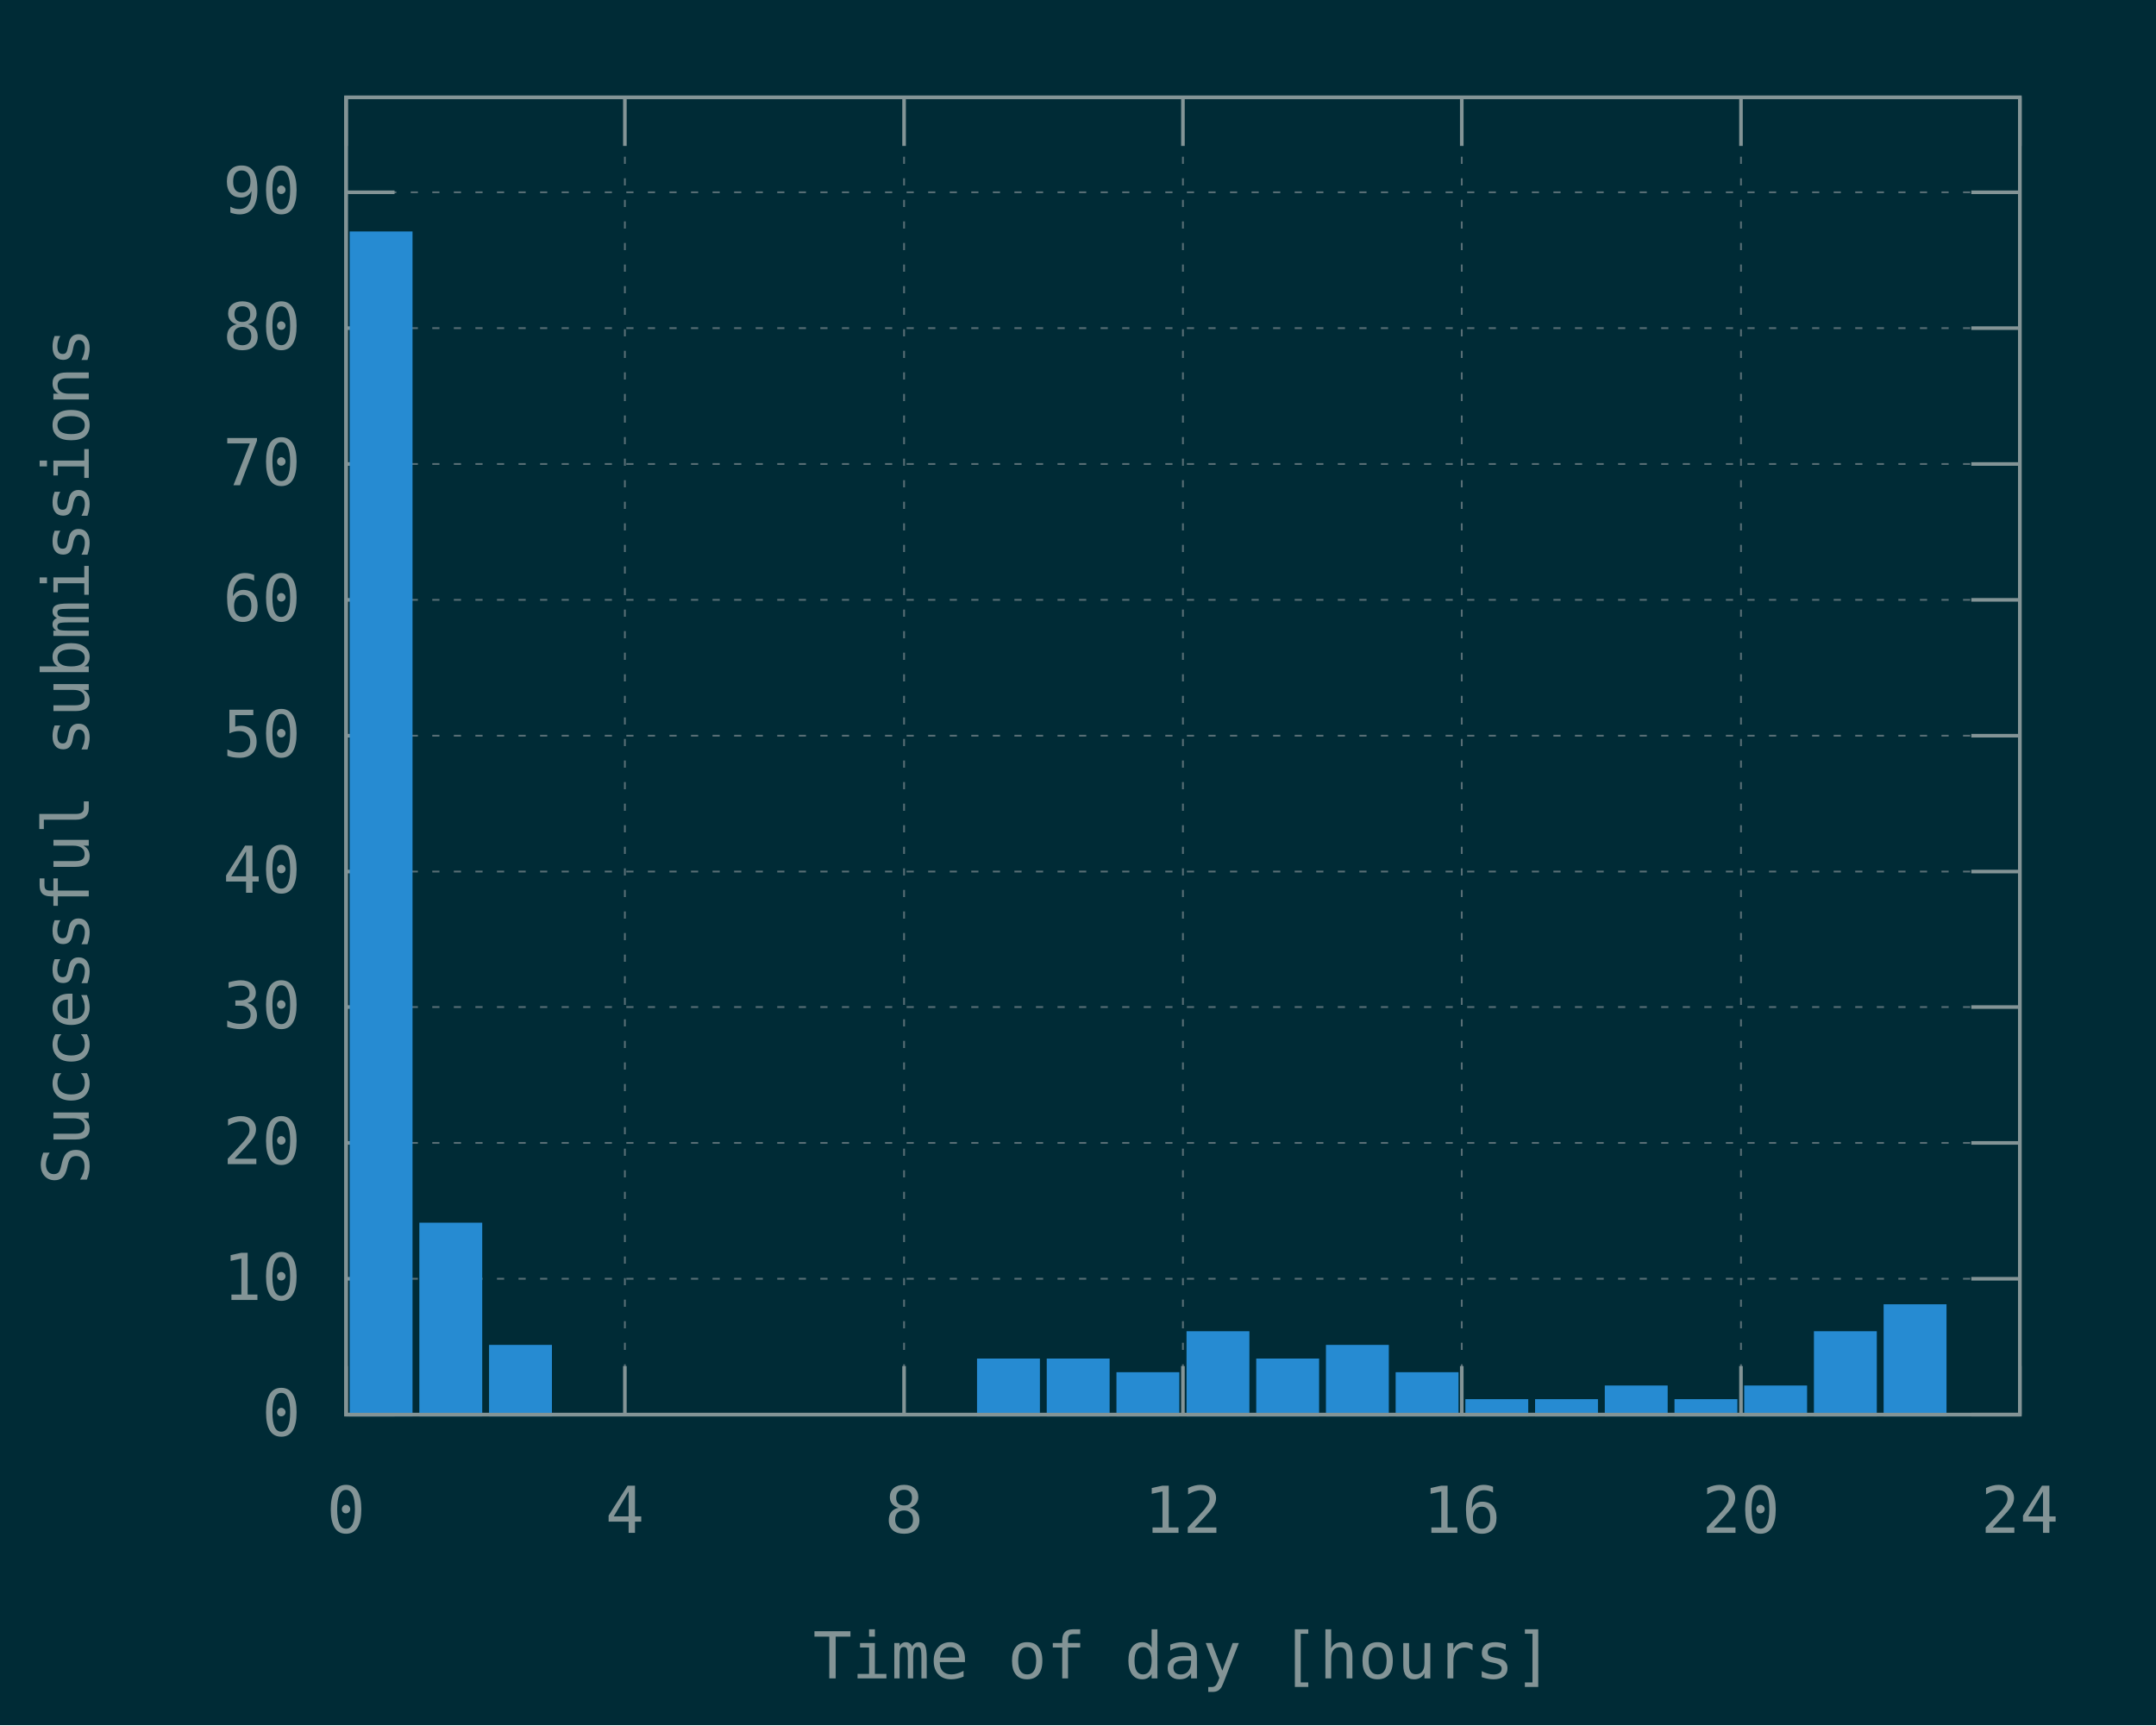
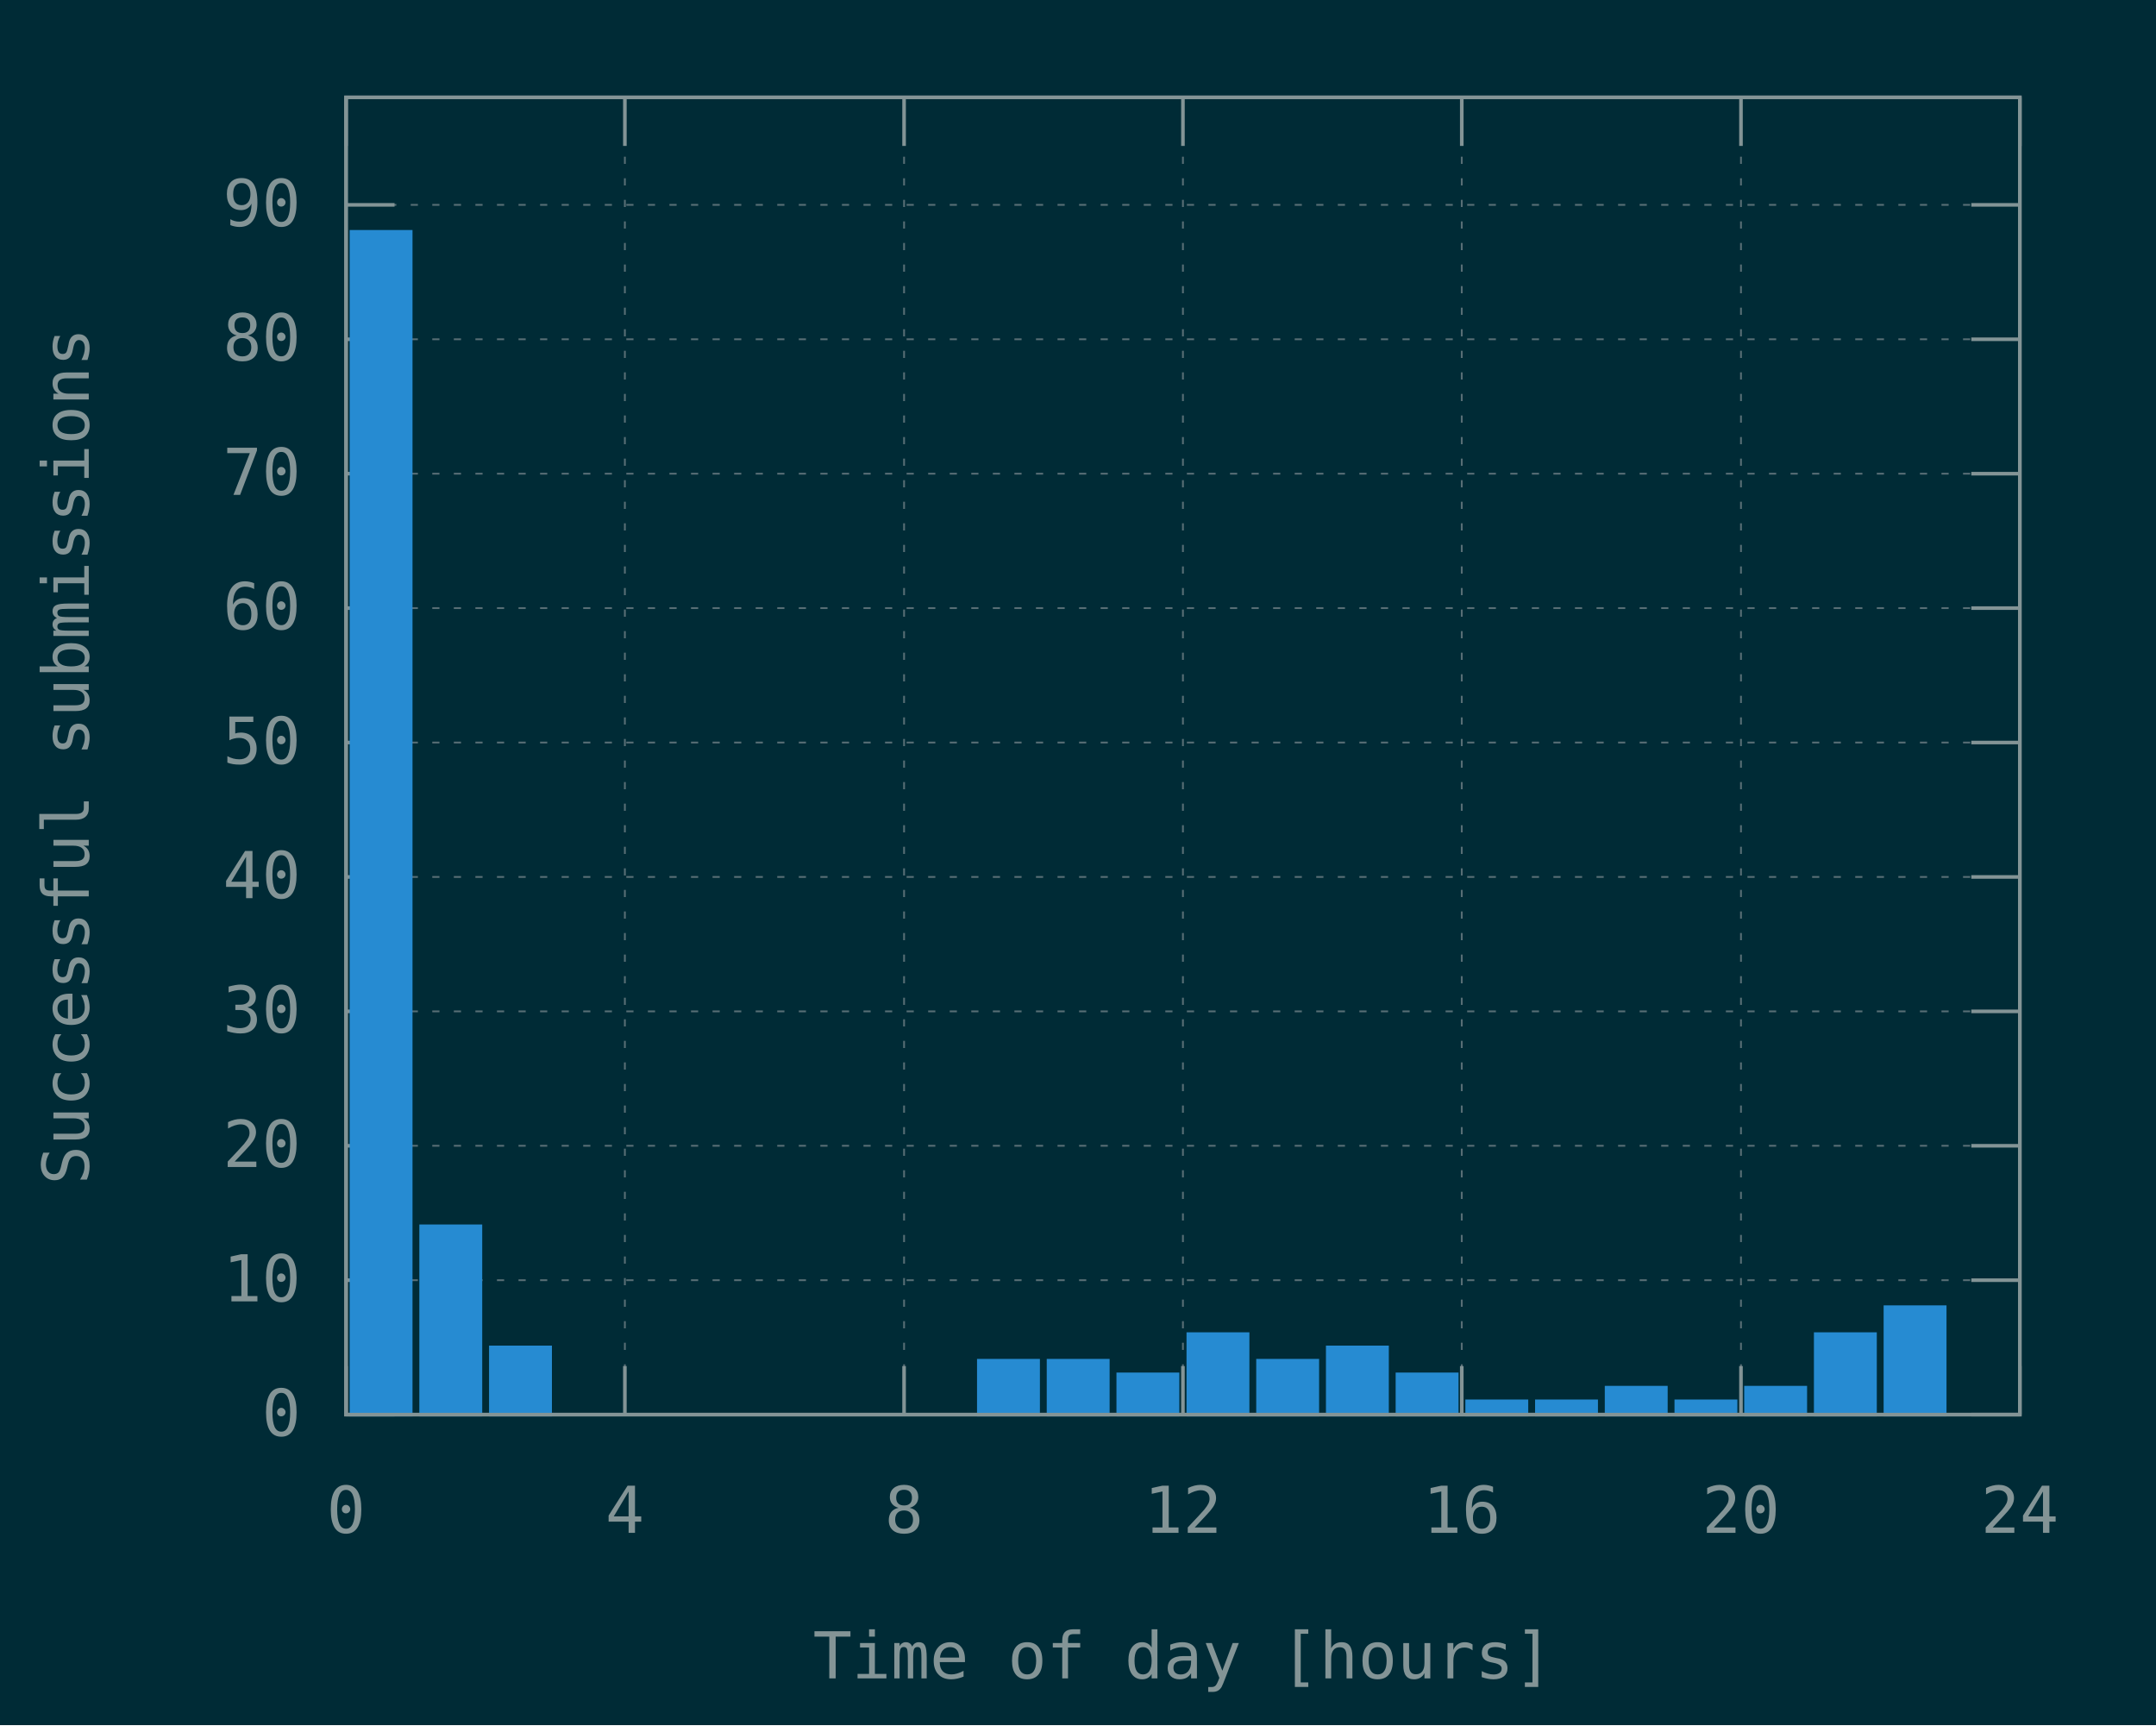
<svg xmlns="http://www.w3.org/2000/svg" xmlns:xlink="http://www.w3.org/1999/xlink" width="600" height="480" viewBox="0 0 600 480">
  <g id="gnuplot_canvas">
    <rect x="0" y="0" width="600" height="480" fill="#002b36" />
    <defs>
      <circle id="gpDot" r="0.5" stroke-width="0.5" stroke="currentColor" />
      <path id="gpPt0" stroke-width="0.148" stroke="currentColor" d="M-1,0 h2 M0,-1 v2" />
      <path id="gpPt1" stroke-width="0.148" stroke="currentColor" d="M-1,-1 L1,1 M1,-1 L-1,1" />
      <path id="gpPt2" stroke-width="0.148" stroke="currentColor" d="M-1,0 L1,0 M0,-1 L0,1 M-1,-1 L1,1 M-1,1 L1,-1" />
      <rect id="gpPt3" stroke-width="0.148" stroke="currentColor" x="-1" y="-1" width="2" height="2" />
      <rect id="gpPt4" stroke-width="0.148" stroke="currentColor" fill="currentColor" x="-1" y="-1" width="2" height="2" />
      <circle id="gpPt5" stroke-width="0.148" stroke="currentColor" cx="0" cy="0" r="1" />
      <use xlink:href="#gpPt5" id="gpPt6" fill="currentColor" stroke="none" />
      <path id="gpPt7" stroke-width="0.148" stroke="currentColor" d="M0,-1.33 L-1.33,0.67 L1.33,0.67 z" />
      <use xlink:href="#gpPt7" id="gpPt8" fill="currentColor" stroke="none" />
      <use xlink:href="#gpPt7" id="gpPt9" stroke="currentColor" transform="rotate(180)" />
      <use xlink:href="#gpPt9" id="gpPt10" fill="currentColor" stroke="none" />
      <use xlink:href="#gpPt3" id="gpPt11" stroke="currentColor" transform="rotate(45)" />
      <use xlink:href="#gpPt11" id="gpPt12" fill="currentColor" stroke="none" />
      <path id="gpPt13" stroke-width="0.148" stroke="currentColor" d="M0,1.330 L1.265,0.411 L0.782,-1.067 L-0.782,-1.076 L-1.265,0.411 z" />
      <use xlink:href="#gpPt13" id="gpPt14" fill="currentColor" stroke="none" />
      <filter id="textbox" filterUnits="objectBoundingBox" x="0" y="0" height="1" width="1">
        <feFlood flood-color="#002B36" flood-opacity="1" result="bgnd" />
        <feComposite in="SourceGraphic" in2="bgnd" operator="atop" />
      </filter>
      <filter id="greybox" filterUnits="objectBoundingBox" x="0" y="0" height="1" width="1">
        <feFlood flood-color="lightgrey" flood-opacity="1" result="grey" />
        <feComposite in="SourceGraphic" in2="grey" operator="atop" />
      </filter>
    </defs>
    <g fill="none" color="#002B36" stroke="currentColor" stroke-width="1.00" stroke-linecap="butt" stroke-linejoin="miter">
</g>
    <g fill="none" color="black" stroke="currentColor" stroke-width="1.00" stroke-linecap="butt" stroke-linejoin="miter">
</g>
    <g fill="none" color="black" stroke="rgb(131, 148, 150)" stroke-width="0.50" stroke-linecap="butt" stroke-linejoin="miter">
</g>
    <g fill="none" color="gray" stroke="currentColor" stroke-width="0.50" stroke-linecap="butt" stroke-linejoin="miter">
      <path stroke="rgb( 88, 110, 117)" stroke-dasharray="2,4" class="gridline" d="M96.3,393.6 L562.1,393.6  " />
    </g>
    <g fill="none" color="gray" stroke="rgb( 88, 110, 117)" stroke-width="1.00" stroke-linecap="butt" stroke-linejoin="miter">
</g>
    <g fill="none" color="black" stroke="currentColor" stroke-width="1.00" stroke-linecap="butt" stroke-linejoin="miter">
      <path stroke="rgb(131, 148, 150)" d="M96.3,393.6 L109.8,393.6 M562.1,393.6 L548.6,393.6  " />
      <g transform="translate(83.7,399.5)" stroke="none" fill="rgb(131,148,150)" font-family="Inconsolata" font-size="18.00" text-anchor="end">
        <text>
          <tspan font-family="Inconsolata"> 0</tspan>
        </text>
      </g>
    </g>
    <g fill="none" color="black" stroke="currentColor" stroke-width="1.00" stroke-linecap="butt" stroke-linejoin="miter">
</g>
    <g fill="none" color="black" stroke="rgb(131, 148, 150)" stroke-width="0.50" stroke-linecap="butt" stroke-linejoin="miter">
</g>
    <g fill="none" color="gray" stroke="currentColor" stroke-width="0.50" stroke-linecap="butt" stroke-linejoin="miter">
-       <path stroke="rgb( 88, 110, 117)" stroke-dasharray="2,4" class="gridline" d="M96.3,355.8 L562.1,355.8  " />
-     </g>
-     <g fill="none" color="gray" stroke="rgb( 88, 110, 117)" stroke-width="1.00" stroke-linecap="butt" stroke-linejoin="miter">
- </g>
-     <g fill="none" color="black" stroke="currentColor" stroke-width="1.00" stroke-linecap="butt" stroke-linejoin="miter">
-       <path stroke="rgb(131, 148, 150)" d="M96.3,355.8 L109.8,355.8 M562.1,355.8 L548.6,355.8  " />
-       <g transform="translate(83.7,361.7)" stroke="none" fill="rgb(131,148,150)" font-family="Inconsolata" font-size="18.00" text-anchor="end">
+       <path stroke="rgb( 88, 110, 117)" stroke-dasharray="2,4" class="gridline" d="M96.3,356.2 L562.1,356.2  " />
+     </g>
+     <g fill="none" color="gray" stroke="rgb( 88, 110, 117)" stroke-width="1.00" stroke-linecap="butt" stroke-linejoin="miter">
+ </g>
+     <g fill="none" color="black" stroke="currentColor" stroke-width="1.00" stroke-linecap="butt" stroke-linejoin="miter">
+       <path stroke="rgb(131, 148, 150)" d="M96.3,356.2 L109.8,356.2 M562.1,356.2 L548.6,356.2  " />
+       <g transform="translate(83.7,362.1)" stroke="none" fill="rgb(131,148,150)" font-family="Inconsolata" font-size="18.00" text-anchor="end">
        <text>
          <tspan font-family="Inconsolata"> 10</tspan>
        </text>
      </g>
    </g>
    <g fill="none" color="black" stroke="currentColor" stroke-width="1.00" stroke-linecap="butt" stroke-linejoin="miter">
</g>
    <g fill="none" color="black" stroke="rgb(131, 148, 150)" stroke-width="0.50" stroke-linecap="butt" stroke-linejoin="miter">
</g>
    <g fill="none" color="gray" stroke="currentColor" stroke-width="0.50" stroke-linecap="butt" stroke-linejoin="miter">
-       <path stroke="rgb( 88, 110, 117)" stroke-dasharray="2,4" class="gridline" d="M96.3,318.0 L562.1,318.0  " />
-     </g>
-     <g fill="none" color="gray" stroke="rgb( 88, 110, 117)" stroke-width="1.00" stroke-linecap="butt" stroke-linejoin="miter">
- </g>
-     <g fill="none" color="black" stroke="currentColor" stroke-width="1.00" stroke-linecap="butt" stroke-linejoin="miter">
-       <path stroke="rgb(131, 148, 150)" d="M96.3,318.0 L109.8,318.0 M562.1,318.0 L548.6,318.0  " />
-       <g transform="translate(83.7,323.9)" stroke="none" fill="rgb(131,148,150)" font-family="Inconsolata" font-size="18.00" text-anchor="end">
+       <path stroke="rgb( 88, 110, 117)" stroke-dasharray="2,4" class="gridline" d="M96.3,318.8 L562.1,318.8  " />
+     </g>
+     <g fill="none" color="gray" stroke="rgb( 88, 110, 117)" stroke-width="1.00" stroke-linecap="butt" stroke-linejoin="miter">
+ </g>
+     <g fill="none" color="black" stroke="currentColor" stroke-width="1.00" stroke-linecap="butt" stroke-linejoin="miter">
+       <path stroke="rgb(131, 148, 150)" d="M96.3,318.8 L109.8,318.8 M562.1,318.8 L548.6,318.8  " />
+       <g transform="translate(83.7,324.7)" stroke="none" fill="rgb(131,148,150)" font-family="Inconsolata" font-size="18.00" text-anchor="end">
        <text>
          <tspan font-family="Inconsolata"> 20</tspan>
        </text>
      </g>
    </g>
    <g fill="none" color="black" stroke="currentColor" stroke-width="1.00" stroke-linecap="butt" stroke-linejoin="miter">
</g>
    <g fill="none" color="black" stroke="rgb(131, 148, 150)" stroke-width="0.50" stroke-linecap="butt" stroke-linejoin="miter">
</g>
    <g fill="none" color="gray" stroke="currentColor" stroke-width="0.50" stroke-linecap="butt" stroke-linejoin="miter">
-       <path stroke="rgb( 88, 110, 117)" stroke-dasharray="2,4" class="gridline" d="M96.3,280.2 L562.1,280.2  " />
-     </g>
-     <g fill="none" color="gray" stroke="rgb( 88, 110, 117)" stroke-width="1.00" stroke-linecap="butt" stroke-linejoin="miter">
- </g>
-     <g fill="none" color="black" stroke="currentColor" stroke-width="1.00" stroke-linecap="butt" stroke-linejoin="miter">
-       <path stroke="rgb(131, 148, 150)" d="M96.3,280.2 L109.8,280.2 M562.1,280.2 L548.6,280.2  " />
-       <g transform="translate(83.7,286.1)" stroke="none" fill="rgb(131,148,150)" font-family="Inconsolata" font-size="18.00" text-anchor="end">
+       <path stroke="rgb( 88, 110, 117)" stroke-dasharray="2,4" class="gridline" d="M96.3,281.4 L562.1,281.4  " />
+     </g>
+     <g fill="none" color="gray" stroke="rgb( 88, 110, 117)" stroke-width="1.00" stroke-linecap="butt" stroke-linejoin="miter">
+ </g>
+     <g fill="none" color="black" stroke="currentColor" stroke-width="1.00" stroke-linecap="butt" stroke-linejoin="miter">
+       <path stroke="rgb(131, 148, 150)" d="M96.3,281.4 L109.8,281.4 M562.1,281.4 L548.6,281.4  " />
+       <g transform="translate(83.7,287.3)" stroke="none" fill="rgb(131,148,150)" font-family="Inconsolata" font-size="18.00" text-anchor="end">
        <text>
          <tspan font-family="Inconsolata"> 30</tspan>
        </text>
      </g>
    </g>
    <g fill="none" color="black" stroke="currentColor" stroke-width="1.00" stroke-linecap="butt" stroke-linejoin="miter">
</g>
    <g fill="none" color="black" stroke="rgb(131, 148, 150)" stroke-width="0.50" stroke-linecap="butt" stroke-linejoin="miter">
</g>
    <g fill="none" color="gray" stroke="currentColor" stroke-width="0.50" stroke-linecap="butt" stroke-linejoin="miter">
-       <path stroke="rgb( 88, 110, 117)" stroke-dasharray="2,4" class="gridline" d="M96.3,242.5 L562.1,242.5  " />
-     </g>
-     <g fill="none" color="gray" stroke="rgb( 88, 110, 117)" stroke-width="1.00" stroke-linecap="butt" stroke-linejoin="miter">
- </g>
-     <g fill="none" color="black" stroke="currentColor" stroke-width="1.00" stroke-linecap="butt" stroke-linejoin="miter">
-       <path stroke="rgb(131, 148, 150)" d="M96.3,242.5 L109.8,242.5 M562.1,242.5 L548.6,242.5  " />
-       <g transform="translate(83.7,248.4)" stroke="none" fill="rgb(131,148,150)" font-family="Inconsolata" font-size="18.00" text-anchor="end">
+       <path stroke="rgb( 88, 110, 117)" stroke-dasharray="2,4" class="gridline" d="M96.3,244.0 L562.1,244.0  " />
+     </g>
+     <g fill="none" color="gray" stroke="rgb( 88, 110, 117)" stroke-width="1.00" stroke-linecap="butt" stroke-linejoin="miter">
+ </g>
+     <g fill="none" color="black" stroke="currentColor" stroke-width="1.00" stroke-linecap="butt" stroke-linejoin="miter">
+       <path stroke="rgb(131, 148, 150)" d="M96.3,244.0 L109.8,244.0 M562.1,244.0 L548.6,244.0  " />
+       <g transform="translate(83.7,249.9)" stroke="none" fill="rgb(131,148,150)" font-family="Inconsolata" font-size="18.00" text-anchor="end">
        <text>
          <tspan font-family="Inconsolata"> 40</tspan>
        </text>
      </g>
    </g>
    <g fill="none" color="black" stroke="currentColor" stroke-width="1.00" stroke-linecap="butt" stroke-linejoin="miter">
</g>
    <g fill="none" color="black" stroke="rgb(131, 148, 150)" stroke-width="0.50" stroke-linecap="butt" stroke-linejoin="miter">
</g>
    <g fill="none" color="gray" stroke="currentColor" stroke-width="0.50" stroke-linecap="butt" stroke-linejoin="miter">
-       <path stroke="rgb( 88, 110, 117)" stroke-dasharray="2,4" class="gridline" d="M96.3,204.7 L562.1,204.7  " />
-     </g>
-     <g fill="none" color="gray" stroke="rgb( 88, 110, 117)" stroke-width="1.00" stroke-linecap="butt" stroke-linejoin="miter">
- </g>
-     <g fill="none" color="black" stroke="currentColor" stroke-width="1.00" stroke-linecap="butt" stroke-linejoin="miter">
-       <path stroke="rgb(131, 148, 150)" d="M96.3,204.7 L109.8,204.7 M562.1,204.7 L548.6,204.7  " />
-       <g transform="translate(83.7,210.6)" stroke="none" fill="rgb(131,148,150)" font-family="Inconsolata" font-size="18.00" text-anchor="end">
+       <path stroke="rgb( 88, 110, 117)" stroke-dasharray="2,4" class="gridline" d="M96.3,206.6 L562.1,206.6  " />
+     </g>
+     <g fill="none" color="gray" stroke="rgb( 88, 110, 117)" stroke-width="1.00" stroke-linecap="butt" stroke-linejoin="miter">
+ </g>
+     <g fill="none" color="black" stroke="currentColor" stroke-width="1.00" stroke-linecap="butt" stroke-linejoin="miter">
+       <path stroke="rgb(131, 148, 150)" d="M96.3,206.6 L109.8,206.6 M562.1,206.6 L548.6,206.6  " />
+       <g transform="translate(83.7,212.5)" stroke="none" fill="rgb(131,148,150)" font-family="Inconsolata" font-size="18.00" text-anchor="end">
        <text>
          <tspan font-family="Inconsolata"> 50</tspan>
        </text>
      </g>
    </g>
    <g fill="none" color="black" stroke="currentColor" stroke-width="1.00" stroke-linecap="butt" stroke-linejoin="miter">
</g>
    <g fill="none" color="black" stroke="rgb(131, 148, 150)" stroke-width="0.50" stroke-linecap="butt" stroke-linejoin="miter">
</g>
    <g fill="none" color="gray" stroke="currentColor" stroke-width="0.50" stroke-linecap="butt" stroke-linejoin="miter">
-       <path stroke="rgb( 88, 110, 117)" stroke-dasharray="2,4" class="gridline" d="M96.3,166.9 L562.1,166.9  " />
-     </g>
-     <g fill="none" color="gray" stroke="rgb( 88, 110, 117)" stroke-width="1.00" stroke-linecap="butt" stroke-linejoin="miter">
- </g>
-     <g fill="none" color="black" stroke="currentColor" stroke-width="1.00" stroke-linecap="butt" stroke-linejoin="miter">
-       <path stroke="rgb(131, 148, 150)" d="M96.3,166.9 L109.8,166.9 M562.1,166.9 L548.6,166.9  " />
-       <g transform="translate(83.7,172.8)" stroke="none" fill="rgb(131,148,150)" font-family="Inconsolata" font-size="18.00" text-anchor="end">
+       <path stroke="rgb( 88, 110, 117)" stroke-dasharray="2,4" class="gridline" d="M96.3,169.2 L562.1,169.2  " />
+     </g>
+     <g fill="none" color="gray" stroke="rgb( 88, 110, 117)" stroke-width="1.00" stroke-linecap="butt" stroke-linejoin="miter">
+ </g>
+     <g fill="none" color="black" stroke="currentColor" stroke-width="1.00" stroke-linecap="butt" stroke-linejoin="miter">
+       <path stroke="rgb(131, 148, 150)" d="M96.3,169.2 L109.8,169.2 M562.1,169.2 L548.6,169.2  " />
+       <g transform="translate(83.7,175.1)" stroke="none" fill="rgb(131,148,150)" font-family="Inconsolata" font-size="18.00" text-anchor="end">
        <text>
          <tspan font-family="Inconsolata"> 60</tspan>
        </text>
      </g>
    </g>
    <g fill="none" color="black" stroke="currentColor" stroke-width="1.00" stroke-linecap="butt" stroke-linejoin="miter">
</g>
    <g fill="none" color="black" stroke="rgb(131, 148, 150)" stroke-width="0.50" stroke-linecap="butt" stroke-linejoin="miter">
</g>
    <g fill="none" color="gray" stroke="currentColor" stroke-width="0.50" stroke-linecap="butt" stroke-linejoin="miter">
-       <path stroke="rgb( 88, 110, 117)" stroke-dasharray="2,4" class="gridline" d="M96.3,129.1 L562.1,129.1  " />
-     </g>
-     <g fill="none" color="gray" stroke="rgb( 88, 110, 117)" stroke-width="1.00" stroke-linecap="butt" stroke-linejoin="miter">
- </g>
-     <g fill="none" color="black" stroke="currentColor" stroke-width="1.00" stroke-linecap="butt" stroke-linejoin="miter">
-       <path stroke="rgb(131, 148, 150)" d="M96.3,129.1 L109.8,129.1 M562.1,129.1 L548.6,129.1  " />
-       <g transform="translate(83.7,135.0)" stroke="none" fill="rgb(131,148,150)" font-family="Inconsolata" font-size="18.00" text-anchor="end">
+       <path stroke="rgb( 88, 110, 117)" stroke-dasharray="2,4" class="gridline" d="M96.3,131.8 L562.1,131.8  " />
+     </g>
+     <g fill="none" color="gray" stroke="rgb( 88, 110, 117)" stroke-width="1.00" stroke-linecap="butt" stroke-linejoin="miter">
+ </g>
+     <g fill="none" color="black" stroke="currentColor" stroke-width="1.00" stroke-linecap="butt" stroke-linejoin="miter">
+       <path stroke="rgb(131, 148, 150)" d="M96.3,131.8 L109.8,131.8 M562.1,131.8 L548.6,131.8  " />
+       <g transform="translate(83.7,137.7)" stroke="none" fill="rgb(131,148,150)" font-family="Inconsolata" font-size="18.00" text-anchor="end">
        <text>
          <tspan font-family="Inconsolata"> 70</tspan>
        </text>
      </g>
    </g>
    <g fill="none" color="black" stroke="currentColor" stroke-width="1.00" stroke-linecap="butt" stroke-linejoin="miter">
</g>
    <g fill="none" color="black" stroke="rgb(131, 148, 150)" stroke-width="0.50" stroke-linecap="butt" stroke-linejoin="miter">
</g>
    <g fill="none" color="gray" stroke="currentColor" stroke-width="0.50" stroke-linecap="butt" stroke-linejoin="miter">
-       <path stroke="rgb( 88, 110, 117)" stroke-dasharray="2,4" class="gridline" d="M96.3,91.3 L562.1,91.3  " />
-     </g>
-     <g fill="none" color="gray" stroke="rgb( 88, 110, 117)" stroke-width="1.00" stroke-linecap="butt" stroke-linejoin="miter">
- </g>
-     <g fill="none" color="black" stroke="currentColor" stroke-width="1.00" stroke-linecap="butt" stroke-linejoin="miter">
-       <path stroke="rgb(131, 148, 150)" d="M96.3,91.3 L109.8,91.3 M562.1,91.3 L548.6,91.3  " />
-       <g transform="translate(83.7,97.2)" stroke="none" fill="rgb(131,148,150)" font-family="Inconsolata" font-size="18.00" text-anchor="end">
+       <path stroke="rgb( 88, 110, 117)" stroke-dasharray="2,4" class="gridline" d="M96.3,94.4 L562.1,94.4  " />
+     </g>
+     <g fill="none" color="gray" stroke="rgb( 88, 110, 117)" stroke-width="1.00" stroke-linecap="butt" stroke-linejoin="miter">
+ </g>
+     <g fill="none" color="black" stroke="currentColor" stroke-width="1.00" stroke-linecap="butt" stroke-linejoin="miter">
+       <path stroke="rgb(131, 148, 150)" d="M96.3,94.4 L109.8,94.4 M562.1,94.4 L548.6,94.4  " />
+       <g transform="translate(83.7,100.3)" stroke="none" fill="rgb(131,148,150)" font-family="Inconsolata" font-size="18.00" text-anchor="end">
        <text>
          <tspan font-family="Inconsolata"> 80</tspan>
        </text>
      </g>
    </g>
    <g fill="none" color="black" stroke="currentColor" stroke-width="1.00" stroke-linecap="butt" stroke-linejoin="miter">
</g>
    <g fill="none" color="black" stroke="rgb(131, 148, 150)" stroke-width="0.50" stroke-linecap="butt" stroke-linejoin="miter">
</g>
    <g fill="none" color="gray" stroke="currentColor" stroke-width="0.50" stroke-linecap="butt" stroke-linejoin="miter">
-       <path stroke="rgb( 88, 110, 117)" stroke-dasharray="2,4" class="gridline" d="M96.3,53.5 L562.1,53.5  " />
-     </g>
-     <g fill="none" color="gray" stroke="rgb( 88, 110, 117)" stroke-width="1.00" stroke-linecap="butt" stroke-linejoin="miter">
- </g>
-     <g fill="none" color="black" stroke="currentColor" stroke-width="1.00" stroke-linecap="butt" stroke-linejoin="miter">
-       <path stroke="rgb(131, 148, 150)" d="M96.3,53.5 L109.8,53.5 M562.1,53.5 L548.6,53.5  " />
-       <g transform="translate(83.7,59.4)" stroke="none" fill="rgb(131,148,150)" font-family="Inconsolata" font-size="18.00" text-anchor="end">
+       <path stroke="rgb( 88, 110, 117)" stroke-dasharray="2,4" class="gridline" d="M96.3,57.0 L562.1,57.0  " />
+     </g>
+     <g fill="none" color="gray" stroke="rgb( 88, 110, 117)" stroke-width="1.00" stroke-linecap="butt" stroke-linejoin="miter">
+ </g>
+     <g fill="none" color="black" stroke="currentColor" stroke-width="1.00" stroke-linecap="butt" stroke-linejoin="miter">
+       <path stroke="rgb(131, 148, 150)" d="M96.3,57.0 L109.8,57.0 M562.1,57.0 L548.6,57.0  " />
+       <g transform="translate(83.7,62.9)" stroke="none" fill="rgb(131,148,150)" font-family="Inconsolata" font-size="18.00" text-anchor="end">
        <text>
          <tspan font-family="Inconsolata"> 90</tspan>
        </text>
      </g>
    </g>
    <g fill="none" color="black" stroke="currentColor" stroke-width="1.00" stroke-linecap="butt" stroke-linejoin="miter">
</g>
    <g fill="none" color="black" stroke="rgb(131, 148, 150)" stroke-width="0.50" stroke-linecap="butt" stroke-linejoin="miter">
</g>
    <g fill="none" color="gray" stroke="currentColor" stroke-width="0.50" stroke-linecap="butt" stroke-linejoin="miter">
      <path stroke="rgb( 88, 110, 117)" stroke-dasharray="2,4" class="gridline" d="M96.3,393.6 L96.3,27.1  " />
    </g>
    <g fill="none" color="gray" stroke="rgb( 88, 110, 117)" stroke-width="1.00" stroke-linecap="butt" stroke-linejoin="miter">
</g>
    <g fill="none" color="black" stroke="currentColor" stroke-width="1.00" stroke-linecap="butt" stroke-linejoin="miter">
      <path stroke="rgb(131, 148, 150)" d="M96.3,393.6 L96.3,380.1 M96.3,27.1 L96.3,40.6  " />
      <g transform="translate(96.3,426.5)" stroke="none" fill="rgb(131,148,150)" font-family="Inconsolata" font-size="18.00" text-anchor="middle">
        <text>
          <tspan font-family="Inconsolata"> 0</tspan>
        </text>
      </g>
    </g>
    <g fill="none" color="black" stroke="currentColor" stroke-width="1.00" stroke-linecap="butt" stroke-linejoin="miter">
</g>
    <g fill="none" color="black" stroke="rgb(131, 148, 150)" stroke-width="0.50" stroke-linecap="butt" stroke-linejoin="miter">
</g>
    <g fill="none" color="gray" stroke="currentColor" stroke-width="0.50" stroke-linecap="butt" stroke-linejoin="miter">
      <path stroke="rgb( 88, 110, 117)" stroke-dasharray="2,4" class="gridline" d="M173.9,393.6 L173.9,27.1  " />
    </g>
    <g fill="none" color="gray" stroke="rgb( 88, 110, 117)" stroke-width="1.00" stroke-linecap="butt" stroke-linejoin="miter">
</g>
    <g fill="none" color="black" stroke="currentColor" stroke-width="1.00" stroke-linecap="butt" stroke-linejoin="miter">
      <path stroke="rgb(131, 148, 150)" d="M173.9,393.6 L173.9,380.1 M173.9,27.1 L173.9,40.6  " />
      <g transform="translate(173.9,426.5)" stroke="none" fill="rgb(131,148,150)" font-family="Inconsolata" font-size="18.00" text-anchor="middle">
        <text>
          <tspan font-family="Inconsolata"> 4</tspan>
        </text>
      </g>
    </g>
    <g fill="none" color="black" stroke="currentColor" stroke-width="1.00" stroke-linecap="butt" stroke-linejoin="miter">
</g>
    <g fill="none" color="black" stroke="rgb(131, 148, 150)" stroke-width="0.50" stroke-linecap="butt" stroke-linejoin="miter">
</g>
    <g fill="none" color="gray" stroke="currentColor" stroke-width="0.50" stroke-linecap="butt" stroke-linejoin="miter">
      <path stroke="rgb( 88, 110, 117)" stroke-dasharray="2,4" class="gridline" d="M251.6,393.6 L251.6,27.1  " />
    </g>
    <g fill="none" color="gray" stroke="rgb( 88, 110, 117)" stroke-width="1.00" stroke-linecap="butt" stroke-linejoin="miter">
</g>
    <g fill="none" color="black" stroke="currentColor" stroke-width="1.00" stroke-linecap="butt" stroke-linejoin="miter">
      <path stroke="rgb(131, 148, 150)" d="M251.6,393.6 L251.6,380.1 M251.6,27.1 L251.6,40.6  " />
      <g transform="translate(251.6,426.5)" stroke="none" fill="rgb(131,148,150)" font-family="Inconsolata" font-size="18.00" text-anchor="middle">
        <text>
          <tspan font-family="Inconsolata"> 8</tspan>
        </text>
      </g>
    </g>
    <g fill="none" color="black" stroke="currentColor" stroke-width="1.00" stroke-linecap="butt" stroke-linejoin="miter">
</g>
    <g fill="none" color="black" stroke="rgb(131, 148, 150)" stroke-width="0.50" stroke-linecap="butt" stroke-linejoin="miter">
</g>
    <g fill="none" color="gray" stroke="currentColor" stroke-width="0.50" stroke-linecap="butt" stroke-linejoin="miter">
      <path stroke="rgb( 88, 110, 117)" stroke-dasharray="2,4" class="gridline" d="M329.2,393.6 L329.2,27.1  " />
    </g>
    <g fill="none" color="gray" stroke="rgb( 88, 110, 117)" stroke-width="1.00" stroke-linecap="butt" stroke-linejoin="miter">
</g>
    <g fill="none" color="black" stroke="currentColor" stroke-width="1.00" stroke-linecap="butt" stroke-linejoin="miter">
      <path stroke="rgb(131, 148, 150)" d="M329.2,393.6 L329.2,380.1 M329.2,27.1 L329.2,40.6  " />
      <g transform="translate(329.2,426.5)" stroke="none" fill="rgb(131,148,150)" font-family="Inconsolata" font-size="18.00" text-anchor="middle">
        <text>
          <tspan font-family="Inconsolata"> 12</tspan>
        </text>
      </g>
    </g>
    <g fill="none" color="black" stroke="currentColor" stroke-width="1.00" stroke-linecap="butt" stroke-linejoin="miter">
</g>
    <g fill="none" color="black" stroke="rgb(131, 148, 150)" stroke-width="0.50" stroke-linecap="butt" stroke-linejoin="miter">
</g>
    <g fill="none" color="gray" stroke="currentColor" stroke-width="0.50" stroke-linecap="butt" stroke-linejoin="miter">
      <path stroke="rgb( 88, 110, 117)" stroke-dasharray="2,4" class="gridline" d="M406.8,393.6 L406.8,27.1  " />
    </g>
    <g fill="none" color="gray" stroke="rgb( 88, 110, 117)" stroke-width="1.00" stroke-linecap="butt" stroke-linejoin="miter">
</g>
    <g fill="none" color="black" stroke="currentColor" stroke-width="1.00" stroke-linecap="butt" stroke-linejoin="miter">
      <path stroke="rgb(131, 148, 150)" d="M406.8,393.6 L406.8,380.1 M406.8,27.1 L406.8,40.6  " />
      <g transform="translate(406.8,426.5)" stroke="none" fill="rgb(131,148,150)" font-family="Inconsolata" font-size="18.00" text-anchor="middle">
        <text>
          <tspan font-family="Inconsolata"> 16</tspan>
        </text>
      </g>
    </g>
    <g fill="none" color="black" stroke="currentColor" stroke-width="1.00" stroke-linecap="butt" stroke-linejoin="miter">
</g>
    <g fill="none" color="black" stroke="rgb(131, 148, 150)" stroke-width="0.50" stroke-linecap="butt" stroke-linejoin="miter">
</g>
    <g fill="none" color="gray" stroke="currentColor" stroke-width="0.50" stroke-linecap="butt" stroke-linejoin="miter">
      <path stroke="rgb( 88, 110, 117)" stroke-dasharray="2,4" class="gridline" d="M484.5,393.6 L484.5,40.6 L484.5,27.1  " />
    </g>
    <g fill="none" color="gray" stroke="rgb( 88, 110, 117)" stroke-width="1.00" stroke-linecap="butt" stroke-linejoin="miter">
</g>
    <g fill="none" color="black" stroke="currentColor" stroke-width="1.00" stroke-linecap="butt" stroke-linejoin="miter">
      <path stroke="rgb(131, 148, 150)" d="M484.5,393.6 L484.5,380.1 M484.5,27.1 L484.5,40.6  " />
      <g transform="translate(484.5,426.5)" stroke="none" fill="rgb(131,148,150)" font-family="Inconsolata" font-size="18.00" text-anchor="middle">
        <text>
          <tspan font-family="Inconsolata"> 20</tspan>
        </text>
      </g>
    </g>
    <g fill="none" color="black" stroke="currentColor" stroke-width="1.00" stroke-linecap="butt" stroke-linejoin="miter">
</g>
    <g fill="none" color="black" stroke="rgb(131, 148, 150)" stroke-width="0.50" stroke-linecap="butt" stroke-linejoin="miter">
</g>
    <g fill="none" color="gray" stroke="currentColor" stroke-width="0.50" stroke-linecap="butt" stroke-linejoin="miter">
      <path stroke="rgb( 88, 110, 117)" stroke-dasharray="2,4" class="gridline" d="M562.1,393.6 L562.1,27.1  " />
    </g>
    <g fill="none" color="gray" stroke="rgb( 88, 110, 117)" stroke-width="1.00" stroke-linecap="butt" stroke-linejoin="miter">
</g>
    <g fill="none" color="black" stroke="currentColor" stroke-width="1.00" stroke-linecap="butt" stroke-linejoin="miter">
      <path stroke="rgb(131, 148, 150)" d="M562.1,393.6 L562.1,380.1 M562.1,27.1 L562.1,40.6  " />
      <g transform="translate(562.1,426.5)" stroke="none" fill="rgb(131,148,150)" font-family="Inconsolata" font-size="18.00" text-anchor="middle">
        <text>
          <tspan font-family="Inconsolata"> 24</tspan>
        </text>
      </g>
    </g>
    <g fill="none" color="black" stroke="currentColor" stroke-width="1.00" stroke-linecap="butt" stroke-linejoin="miter">
</g>
    <g fill="none" color="black" stroke="currentColor" stroke-width="1.00" stroke-linecap="butt" stroke-linejoin="miter">
      <path stroke="rgb(131, 148, 150)" d="M96.3,27.1 L96.3,393.6 L562.1,393.6 L562.1,27.1 L96.3,27.1 Z  " />
    </g>
    <g fill="none" color="black" stroke="currentColor" stroke-width="1.00" stroke-linecap="butt" stroke-linejoin="miter">
      <g transform="translate(24.7,210.4) rotate(270)" stroke="none" fill="rgb(131,148,150)" font-family="Inconsolata" font-size="18.00" text-anchor="middle">
        <text>
          <tspan font-family="Inconsolata">Successful submissions</tspan>
        </text>
      </g>
    </g>
    <g fill="none" color="black" stroke="currentColor" stroke-width="1.00" stroke-linecap="butt" stroke-linejoin="miter">
      <g transform="translate(329.2,467.0)" stroke="none" fill="rgb(131,148,150)" font-family="Inconsolata" font-size="18.00" text-anchor="middle">
        <text>
          <tspan font-family="Inconsolata">Time of day [hours]</tspan>
        </text>
      </g>
    </g>
    <g fill="none" color="black" stroke="currentColor" stroke-width="1.00" stroke-linecap="butt" stroke-linejoin="miter">
</g>
    <g id="gnuplot_plot_1">
      <g fill="none" color="black" stroke="currentColor" stroke-width="1.00" stroke-linecap="butt" stroke-linejoin="miter">
        <g stroke="none" shape-rendering="crispEdges">
-           <polygon fill="rgb( 38, 139, 210)" points="97.8,393.6 114.4,393.6 114.4,64.8 97.8,64.8 " />
-         </g>
-         <path stroke="rgb( 38, 139, 210)" d="M97.8,393.6 L97.8,64.9 L114.3,64.9 L114.3,393.6 L97.8,393.6 Z  " />
-         <g stroke="none" shape-rendering="crispEdges">
-           <polygon fill="rgb( 38, 139, 210)" points="117.2,393.6 133.8,393.6 133.8,340.6 117.2,340.6 " />
-         </g>
-         <path stroke="rgb( 38, 139, 210)" d="M117.2,393.6 L117.2,340.7 L133.7,340.7 L133.7,393.6 L117.2,393.6 Z  " />
-         <g stroke="none" shape-rendering="crispEdges">
-           <polygon fill="rgb( 38, 139, 210)" points="136.6,393.6 153.2,393.6 153.2,374.6 136.6,374.6 " />
-         </g>
-         <path stroke="rgb( 38, 139, 210)" d="M136.6,393.6 L136.6,374.7 L153.1,374.7 L153.1,393.6 L136.6,393.6 Z  " />
-         <g stroke="none" shape-rendering="crispEdges">
-           <polygon fill="rgb( 38, 139, 210)" points="272.4,393.6 289.0,393.6 289.0,378.4 272.4,378.4 " />
-         </g>
-         <path stroke="rgb( 38, 139, 210)" d="M272.4,393.6 L272.4,378.5 L288.9,378.5 L288.9,393.6 L272.4,393.6 Z  " />
-         <g stroke="none" shape-rendering="crispEdges">
-           <polygon fill="rgb( 38, 139, 210)" points="291.8,393.6 308.4,393.6 308.4,378.4 291.8,378.4 " />
-         </g>
-         <path stroke="rgb( 38, 139, 210)" d="M291.8,393.6 L291.8,378.5 L308.3,378.5 L308.3,393.6 L291.8,393.6 Z  " />
-         <g stroke="none" shape-rendering="crispEdges">
-           <polygon fill="rgb( 38, 139, 210)" points="311.2,393.6 327.8,393.6 327.8,382.2 311.2,382.2 " />
-         </g>
-         <path stroke="rgb( 38, 139, 210)" d="M311.2,393.6 L311.2,382.3 L327.7,382.3 L327.7,393.6 L311.2,393.6 Z  " />
-         <g stroke="none" shape-rendering="crispEdges">
-           <polygon fill="rgb( 38, 139, 210)" points="330.7,393.6 347.3,393.6 347.3,370.8 330.7,370.8 " />
-         </g>
-         <path stroke="rgb( 38, 139, 210)" d="M330.7,393.6 L330.7,370.9 L347.2,370.9 L347.2,393.6 L330.7,393.6 Z  " />
-         <g stroke="none" shape-rendering="crispEdges">
-           <polygon fill="rgb( 38, 139, 210)" points="350.1,393.6 366.7,393.6 366.7,378.4 350.1,378.4 " />
-         </g>
-         <path stroke="rgb( 38, 139, 210)" d="M350.1,393.6 L350.1,378.5 L366.6,378.5 L366.6,393.6 L350.1,393.6 Z  " />
-         <g stroke="none" shape-rendering="crispEdges">
-           <polygon fill="rgb( 38, 139, 210)" points="369.5,393.6 386.1,393.6 386.1,374.6 369.5,374.6 " />
-         </g>
-         <path stroke="rgb( 38, 139, 210)" d="M369.5,393.6 L369.5,374.7 L386.0,374.7 L386.0,393.6 L369.5,393.6 Z  " />
-         <g stroke="none" shape-rendering="crispEdges">
-           <polygon fill="rgb( 38, 139, 210)" points="388.9,393.6 405.5,393.6 405.5,382.2 388.9,382.2 " />
-         </g>
-         <path stroke="rgb( 38, 139, 210)" d="M388.9,393.6 L388.9,382.3 L405.4,382.3 L405.4,393.6 L388.9,393.6 Z  " />
-         <g stroke="none" shape-rendering="crispEdges">
-           <polygon fill="rgb( 38, 139, 210)" points="408.3,393.6 424.9,393.6 424.9,389.7 408.3,389.7 " />
-         </g>
-         <path stroke="rgb( 38, 139, 210)" d="M408.3,393.6 L408.3,389.8 L424.8,389.8 L424.8,393.6 L408.3,393.6 Z  " />
-         <g stroke="none" shape-rendering="crispEdges">
-           <polygon fill="rgb( 38, 139, 210)" points="427.7,393.6 444.3,393.6 444.3,389.7 427.7,389.7 " />
-         </g>
-         <path stroke="rgb( 38, 139, 210)" d="M427.7,393.6 L427.7,389.8 L444.2,389.8 L444.2,393.6 L427.7,393.6 Z  " />
-         <g stroke="none" shape-rendering="crispEdges">
-           <polygon fill="rgb( 38, 139, 210)" points="447.1,393.6 463.7,393.6 463.7,385.9 447.1,385.9 " />
-         </g>
-         <path stroke="rgb( 38, 139, 210)" d="M447.1,393.6 L447.1,386.0 L463.6,386.0 L463.6,393.6 L447.1,393.6 Z  " />
-         <g stroke="none" shape-rendering="crispEdges">
-           <polygon fill="rgb( 38, 139, 210)" points="466.5,393.6 483.1,393.6 483.1,389.7 466.5,389.7 " />
-         </g>
-         <path stroke="rgb( 38, 139, 210)" d="M466.5,393.6 L466.5,389.8 L483.0,389.8 L483.0,393.6 L466.5,393.6 Z  " />
-         <g stroke="none" shape-rendering="crispEdges">
-           <polygon fill="rgb( 38, 139, 210)" points="485.9,393.6 502.5,393.6 502.5,385.9 485.9,385.9 " />
-         </g>
-         <path stroke="rgb( 38, 139, 210)" d="M485.9,393.6 L485.9,386.0 L502.4,386.0 L502.4,393.6 L485.9,393.6 Z  " />
-         <g stroke="none" shape-rendering="crispEdges">
-           <polygon fill="rgb( 38, 139, 210)" points="505.3,393.6 521.9,393.6 521.9,370.8 505.3,370.8 " />
-         </g>
-         <path stroke="rgb( 38, 139, 210)" d="M505.3,393.6 L505.3,370.9 L521.8,370.9 L521.8,393.6 L505.3,393.6 Z  " />
-         <g stroke="none" shape-rendering="crispEdges">
-           <polygon fill="rgb( 38, 139, 210)" points="524.7,393.6 541.3,393.6 541.3,363.3 524.7,363.3 " />
-         </g>
-         <path stroke="rgb( 38, 139, 210)" d="M524.7,393.6 L524.7,363.4 L541.2,363.4 L541.2,393.6 L524.7,393.6 Z  " />
+           <polygon fill="rgb( 38, 139, 210)" points="97.8,393.6 114.4,393.6 114.4,64.4 97.8,64.4 " />
+         </g>
+         <path stroke="rgb( 38, 139, 210)" d="M97.8,393.6 L97.8,64.5 L114.3,64.5 L114.3,393.6 L97.8,393.6 Z  " />
+         <g stroke="none" shape-rendering="crispEdges">
+           <polygon fill="rgb( 38, 139, 210)" points="117.2,393.6 133.8,393.6 133.8,341.1 117.2,341.1 " />
+         </g>
+         <path stroke="rgb( 38, 139, 210)" d="M117.2,393.6 L117.2,341.2 L133.7,341.2 L133.7,393.6 L117.2,393.6 Z  " />
+         <g stroke="none" shape-rendering="crispEdges">
+           <polygon fill="rgb( 38, 139, 210)" points="136.6,393.6 153.2,393.6 153.2,374.8 136.6,374.8 " />
+         </g>
+         <path stroke="rgb( 38, 139, 210)" d="M136.6,393.6 L136.6,374.9 L153.1,374.9 L153.1,393.6 L136.6,393.6 Z  " />
+         <g stroke="none" shape-rendering="crispEdges">
+           <polygon fill="rgb( 38, 139, 210)" points="272.4,393.6 289.0,393.6 289.0,378.5 272.4,378.5 " />
+         </g>
+         <path stroke="rgb( 38, 139, 210)" d="M272.4,393.6 L272.4,378.6 L288.9,378.6 L288.9,393.6 L272.4,393.6 Z  " />
+         <g stroke="none" shape-rendering="crispEdges">
+           <polygon fill="rgb( 38, 139, 210)" points="291.8,393.6 308.4,393.6 308.4,378.5 291.8,378.5 " />
+         </g>
+         <path stroke="rgb( 38, 139, 210)" d="M291.8,393.6 L291.8,378.6 L308.3,378.6 L308.3,393.6 L291.8,393.6 Z  " />
+         <g stroke="none" shape-rendering="crispEdges">
+           <polygon fill="rgb( 38, 139, 210)" points="311.2,393.6 327.8,393.6 327.8,382.3 311.2,382.3 " />
+         </g>
+         <path stroke="rgb( 38, 139, 210)" d="M311.2,393.6 L311.2,382.4 L327.7,382.4 L327.7,393.6 L311.2,393.6 Z  " />
+         <g stroke="none" shape-rendering="crispEdges">
+           <polygon fill="rgb( 38, 139, 210)" points="330.7,393.6 347.3,393.6 347.3,371.1 330.7,371.1 " />
+         </g>
+         <path stroke="rgb( 38, 139, 210)" d="M330.7,393.6 L330.7,371.2 L347.2,371.2 L347.2,393.6 L330.7,393.6 Z  " />
+         <g stroke="none" shape-rendering="crispEdges">
+           <polygon fill="rgb( 38, 139, 210)" points="350.1,393.6 366.7,393.6 366.7,378.5 350.1,378.5 " />
+         </g>
+         <path stroke="rgb( 38, 139, 210)" d="M350.1,393.6 L350.1,378.6 L366.6,378.6 L366.6,393.6 L350.1,393.6 Z  " />
+         <g stroke="none" shape-rendering="crispEdges">
+           <polygon fill="rgb( 38, 139, 210)" points="369.5,393.6 386.1,393.6 386.1,374.8 369.5,374.8 " />
+         </g>
+         <path stroke="rgb( 38, 139, 210)" d="M369.5,393.6 L369.5,374.9 L386.0,374.9 L386.0,393.6 L369.5,393.6 Z  " />
+         <g stroke="none" shape-rendering="crispEdges">
+           <polygon fill="rgb( 38, 139, 210)" points="388.9,393.6 405.5,393.6 405.5,382.3 388.9,382.3 " />
+         </g>
+         <path stroke="rgb( 38, 139, 210)" d="M388.9,393.6 L388.9,382.4 L405.4,382.4 L405.4,393.6 L388.9,393.6 Z  " />
+         <g stroke="none" shape-rendering="crispEdges">
+           <polygon fill="rgb( 38, 139, 210)" points="408.3,393.6 424.9,393.6 424.9,389.8 408.3,389.8 " />
+         </g>
+         <path stroke="rgb( 38, 139, 210)" d="M408.3,393.6 L408.3,389.9 L424.8,389.9 L424.8,393.6 L408.3,393.6 Z  " />
+         <g stroke="none" shape-rendering="crispEdges">
+           <polygon fill="rgb( 38, 139, 210)" points="427.7,393.6 444.3,393.6 444.3,389.8 427.7,389.8 " />
+         </g>
+         <path stroke="rgb( 38, 139, 210)" d="M427.7,393.6 L427.7,389.9 L444.2,389.9 L444.2,393.6 L427.7,393.6 Z  " />
+         <g stroke="none" shape-rendering="crispEdges">
+           <polygon fill="rgb( 38, 139, 210)" points="447.1,393.6 463.7,393.6 463.7,386.0 447.1,386.0 " />
+         </g>
+         <path stroke="rgb( 38, 139, 210)" d="M447.1,393.6 L447.1,386.1 L463.6,386.1 L463.6,393.6 L447.1,393.6 Z  " />
+         <g stroke="none" shape-rendering="crispEdges">
+           <polygon fill="rgb( 38, 139, 210)" points="466.5,393.6 483.1,393.6 483.1,389.8 466.5,389.8 " />
+         </g>
+         <path stroke="rgb( 38, 139, 210)" d="M466.5,393.6 L466.5,389.9 L483.0,389.9 L483.0,393.6 L466.5,393.6 Z  " />
+         <g stroke="none" shape-rendering="crispEdges">
+           <polygon fill="rgb( 38, 139, 210)" points="485.9,393.6 502.5,393.6 502.5,386.0 485.9,386.0 " />
+         </g>
+         <path stroke="rgb( 38, 139, 210)" d="M485.9,393.6 L485.9,386.1 L502.4,386.1 L502.4,393.6 L485.9,393.6 Z  " />
+         <g stroke="none" shape-rendering="crispEdges">
+           <polygon fill="rgb( 38, 139, 210)" points="505.3,393.6 521.9,393.6 521.9,371.1 505.3,371.1 " />
+         </g>
+         <path stroke="rgb( 38, 139, 210)" d="M505.3,393.6 L505.3,371.2 L521.8,371.2 L521.8,393.6 L505.3,393.6 Z  " />
+         <g stroke="none" shape-rendering="crispEdges">
+           <polygon fill="rgb( 38, 139, 210)" points="524.7,393.6 541.3,393.6 541.3,363.6 524.7,363.6 " />
+         </g>
+         <path stroke="rgb( 38, 139, 210)" d="M524.7,393.6 L524.7,363.7 L541.2,363.7 L541.2,393.6 L524.7,393.6 Z  " />
      </g>
    </g>
    <g fill="none" color="#002B36" stroke="rgb( 38, 139, 210)" stroke-width="2.00" stroke-linecap="butt" stroke-linejoin="miter">
</g>
    <g fill="none" color="black" stroke="currentColor" stroke-width="2.00" stroke-linecap="butt" stroke-linejoin="miter">
</g>
    <g fill="none" color="black" stroke="black" stroke-width="1.00" stroke-linecap="butt" stroke-linejoin="miter">
</g>
    <g fill="none" color="black" stroke="currentColor" stroke-width="1.00" stroke-linecap="butt" stroke-linejoin="miter">
      <path stroke="rgb(131, 148, 150)" d="M96.3,27.1 L96.3,393.6 L562.1,393.6 L562.1,27.1 L96.3,27.1 Z  " />
    </g>
    <g fill="none" color="black" stroke="currentColor" stroke-width="1.00" stroke-linecap="butt" stroke-linejoin="miter">
</g>
  </g>
</svg>
